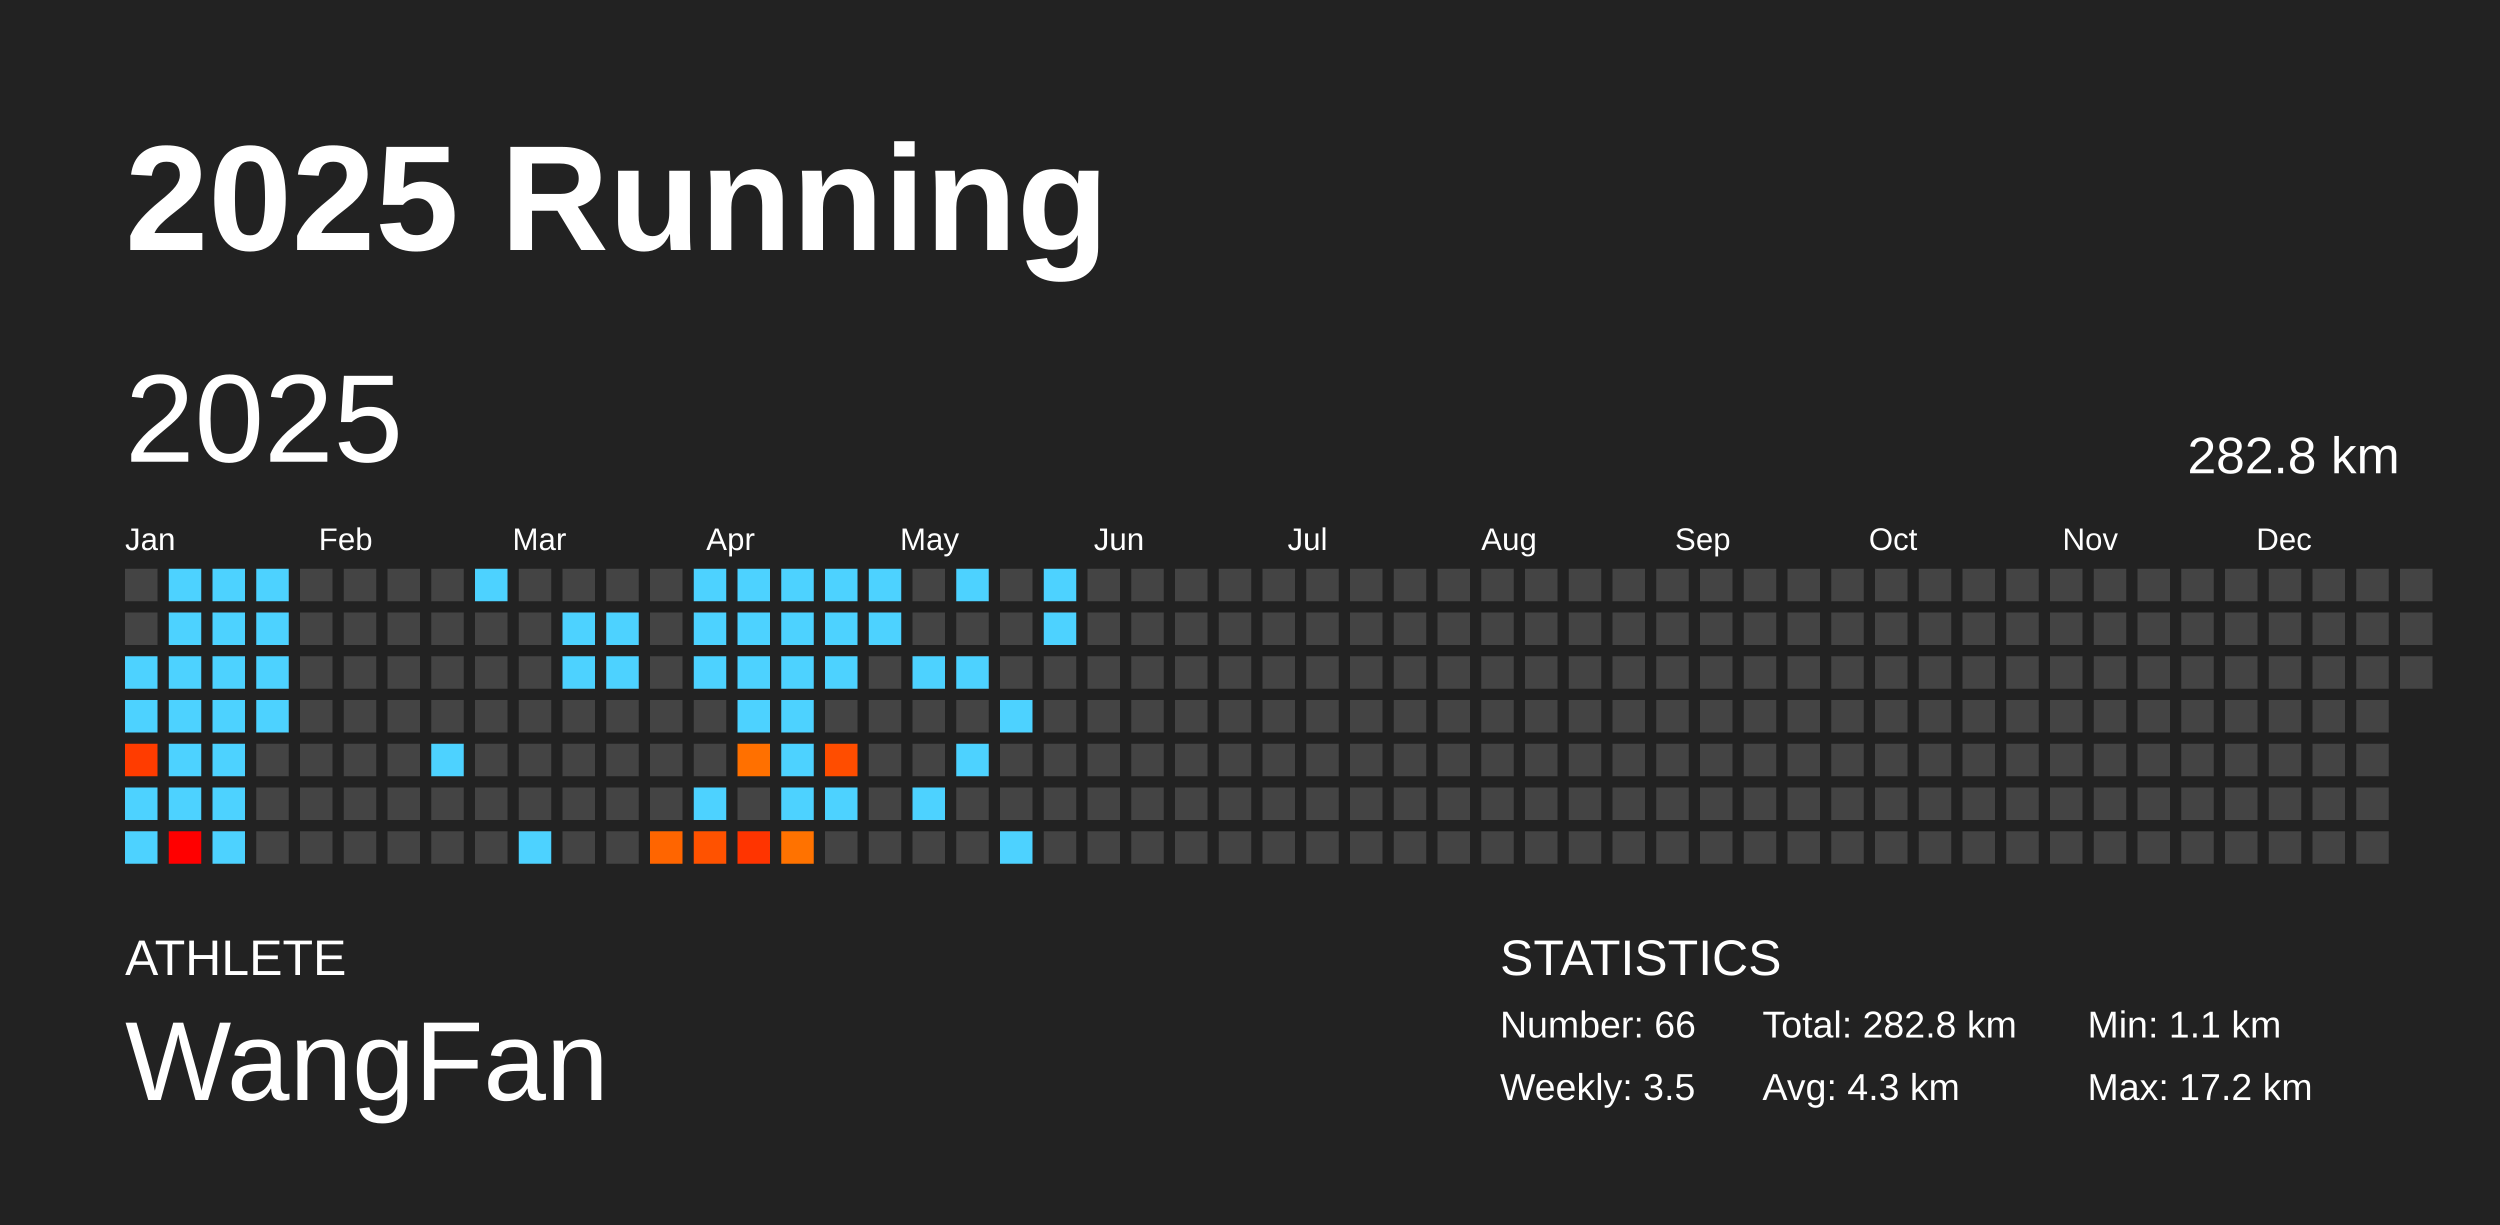
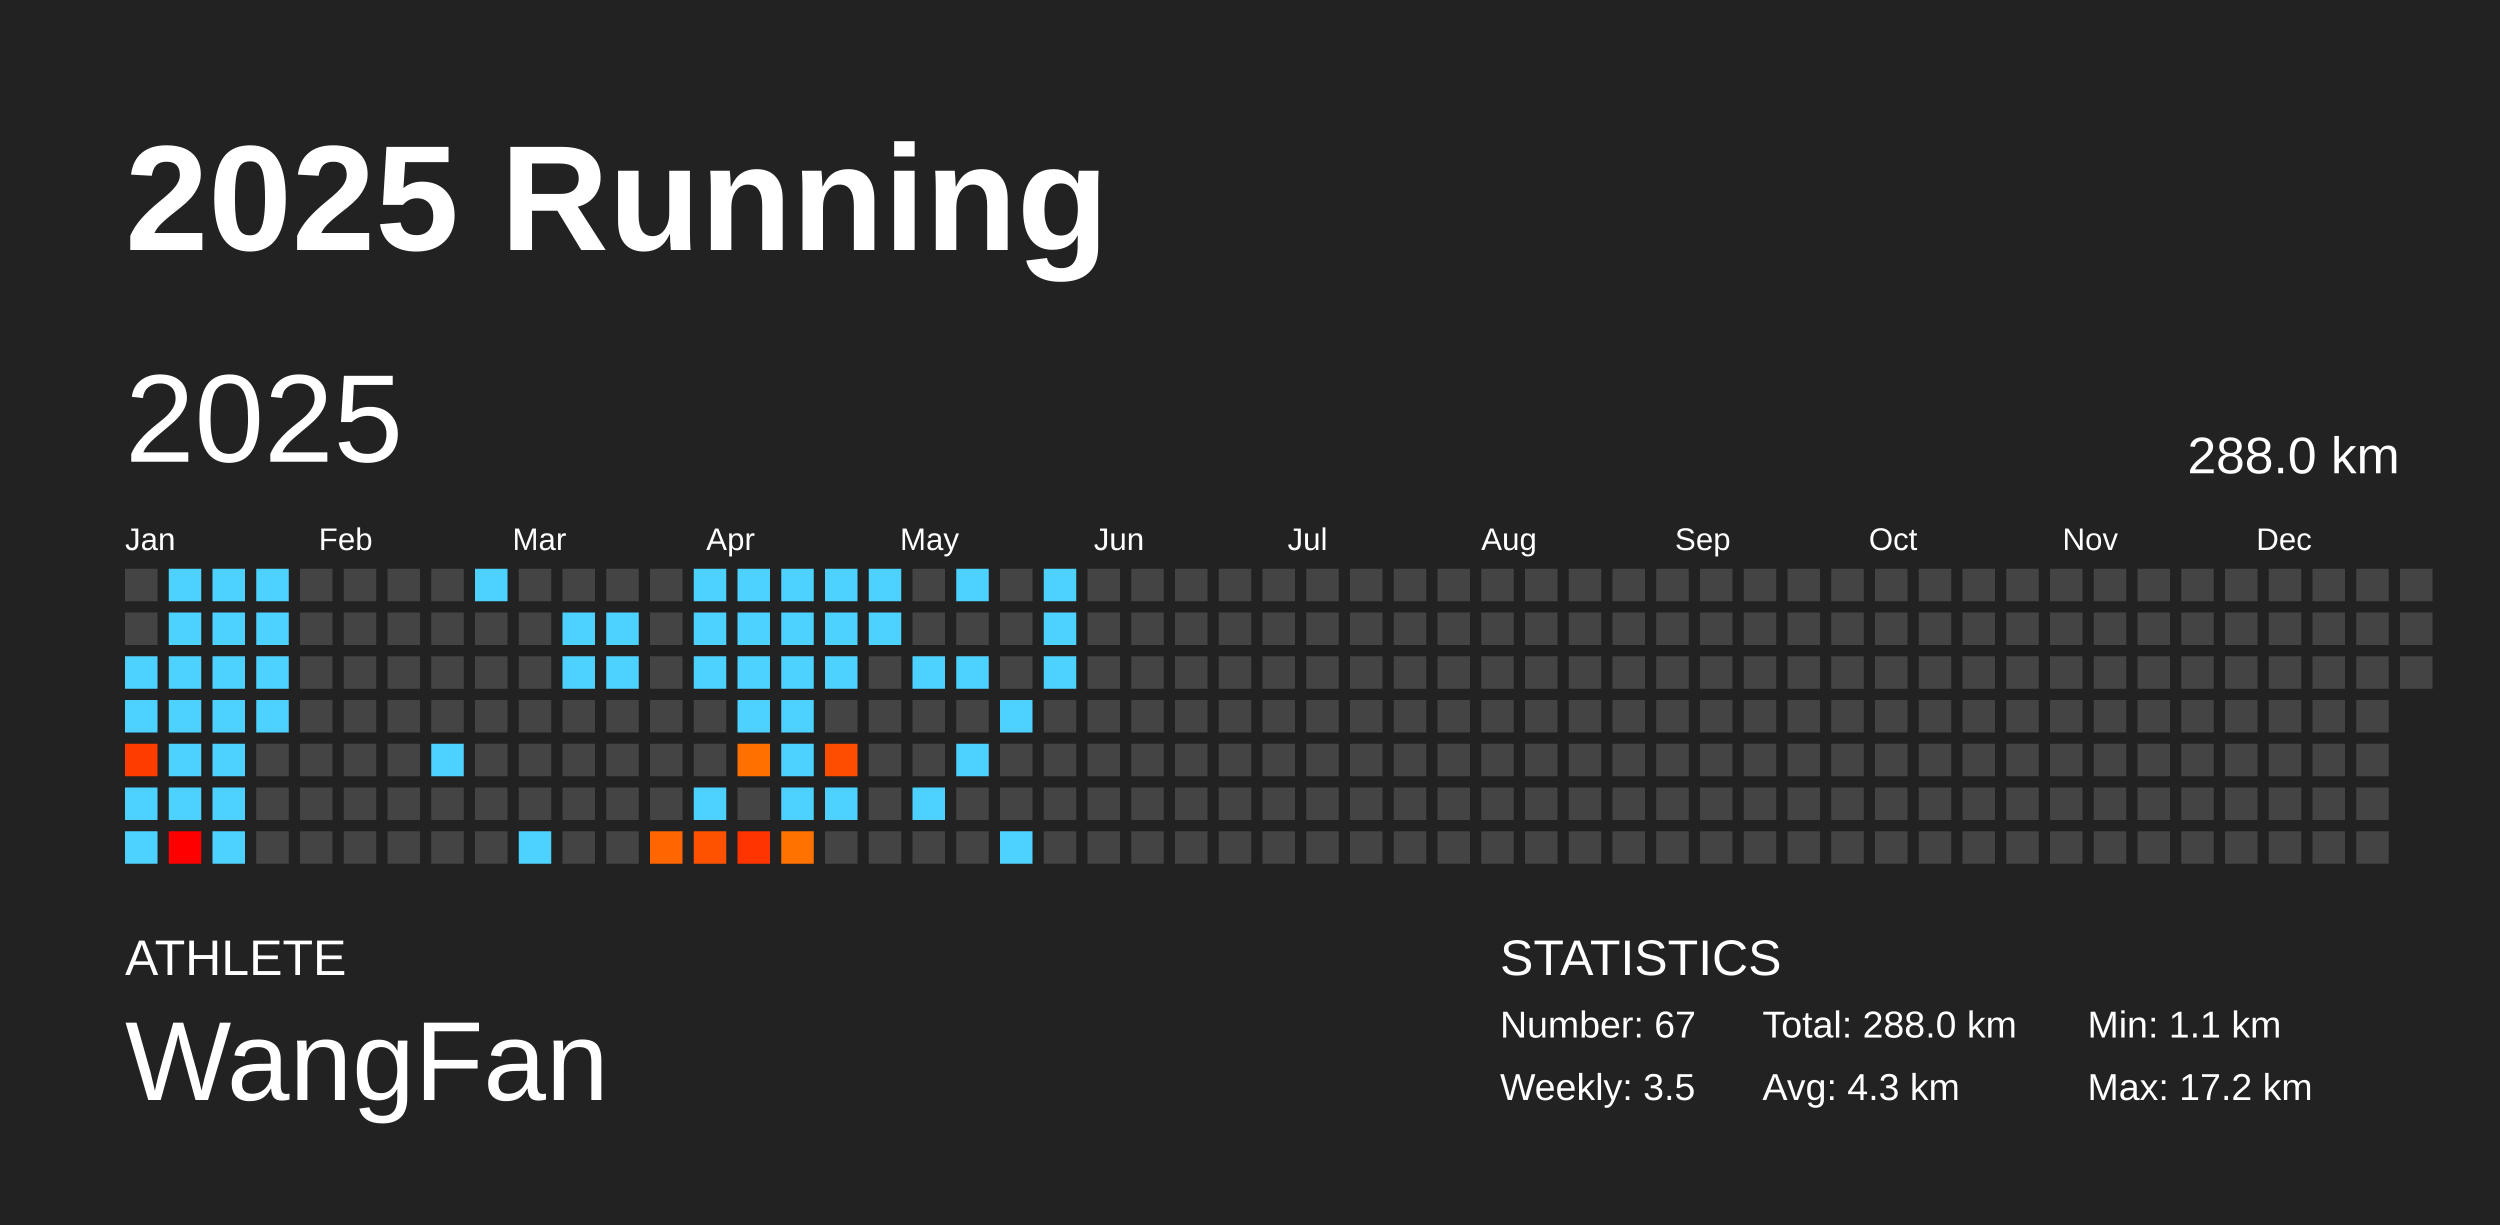
<svg xmlns="http://www.w3.org/2000/svg" baseProfile="full" height="98mm" version="1.1" viewBox="0,0,200,98" width="200mm">
  <defs />
  <rect fill="#222222" height="98" width="200" x="0" y="0" />
  <text fill="#FFFFFF" style="font-size:12px; font-family:Arial; font-weight:bold;" x="10" y="20">2025 Running</text>
  <text fill="#FFFFFF" style="font-size:4px; font-family:Arial" x="10" y="78">ATHLETE</text>
  <text fill="#FFFFFF" style="font-size:9px; font-family:Arial" x="10" y="88">WangFan</text>
  <text fill="#FFFFFF" style="font-size:4px; font-family:Arial" x="120" y="78">STATISTICS</text>
-   <text fill="#FFFFFF" style="font-size:3px; font-family:Arial" x="120" y="83">Number: 66</text>
+   <text fill="#FFFFFF" style="font-size:3px; font-family:Arial" x="120" y="83">Number: 67</text>
  <text fill="#FFFFFF" style="font-size:3px; font-family:Arial" x="120" y="88">Weekly: 3.5</text>
-   <text fill="#FFFFFF" style="font-size:3px; font-family:Arial" x="141" y="83">Total: 282.8 km</text>
+   <text fill="#FFFFFF" style="font-size:3px; font-family:Arial" x="141" y="83">Total: 288.0 km</text>
  <text fill="#FFFFFF" style="font-size:3px; font-family:Arial" x="141" y="88">Avg: 4.3 km</text>
  <text fill="#FFFFFF" style="font-size:3px; font-family:Arial" x="167" y="83">Min: 1.1 km</text>
  <text fill="#FFFFFF" style="font-size:3px; font-family:Arial" x="167" y="88">Max: 17.2 km</text>
  <text dominant-baseline="hanging" fill="#FFFFFF" style="font-size:10.0px; font-family:Arial;" x="10" y="30">2025</text>
-   <text dominant-baseline="hanging" fill="#FFFFFF" style="font-size:4.125px; font-family:Arial;" x="175" y="35">282.8 km</text>
+   <text dominant-baseline="hanging" fill="#FFFFFF" style="font-size:4.125px; font-family:Arial;" x="175" y="35">288.0 km</text>
  <text fill="#FFFFFF" style="font-size:2.5px; font-family:Arial" x="10.0" y="44">Jan</text>
  <text fill="#FFFFFF" style="font-size:2.5px; font-family:Arial" x="25.5" y="44">Feb</text>
  <text fill="#FFFFFF" style="font-size:2.5px; font-family:Arial" x="41.0" y="44">Mar</text>
  <text fill="#FFFFFF" style="font-size:2.5px; font-family:Arial" x="56.5" y="44">Apr</text>
  <text fill="#FFFFFF" style="font-size:2.5px; font-family:Arial" x="72.0" y="44">May</text>
  <text fill="#FFFFFF" style="font-size:2.5px; font-family:Arial" x="87.5" y="44">Jun</text>
  <text fill="#FFFFFF" style="font-size:2.5px; font-family:Arial" x="103.0" y="44">Jul</text>
  <text fill="#FFFFFF" style="font-size:2.5px; font-family:Arial" x="118.5" y="44">Aug</text>
  <text fill="#FFFFFF" style="font-size:2.5px; font-family:Arial" x="134.0" y="44">Sep</text>
  <text fill="#FFFFFF" style="font-size:2.5px; font-family:Arial" x="149.5" y="44">Oct</text>
  <text fill="#FFFFFF" style="font-size:2.5px; font-family:Arial" x="165.0" y="44">Nov</text>
  <text fill="#FFFFFF" style="font-size:2.5px; font-family:Arial" x="180.5" y="44">Dec</text>
  <rect fill="#444444" height="2.6" width="2.6" x="10.0" y="45.5" />
  <rect fill="#444444" height="2.6" width="2.6" x="10.0" y="49.0" />
  <rect fill="#4dd2ff" height="2.6" width="2.6" x="10.0" y="52.5" />
  <rect fill="#4dd2ff" height="2.6" width="2.6" x="10.0" y="56.0" />
  <rect fill="#ff3c00" height="2.6" width="2.6" x="10.0" y="59.5" />
  <rect fill="#4dd2ff" height="2.6" width="2.6" x="10.0" y="63.0" />
  <rect fill="#4dd2ff" height="2.6" width="2.6" x="10.0" y="66.5" />
  <rect fill="#4dd2ff" height="2.6" width="2.6" x="13.5" y="45.5" />
  <rect fill="#4dd2ff" height="2.6" width="2.6" x="13.5" y="49.0" />
  <rect fill="#4dd2ff" height="2.6" width="2.6" x="13.5" y="52.5" />
  <rect fill="#4dd2ff" height="2.6" width="2.6" x="13.5" y="56.0" />
  <rect fill="#4dd2ff" height="2.6" width="2.6" x="13.5" y="59.5" />
  <rect fill="#4dd2ff" height="2.6" width="2.6" x="13.5" y="63.0" />
  <rect fill="#ff0000" height="2.6" width="2.6" x="13.5" y="66.5" />
  <rect fill="#4dd2ff" height="2.6" width="2.6" x="17.0" y="45.5" />
  <rect fill="#4dd2ff" height="2.6" width="2.6" x="17.0" y="49.0" />
  <rect fill="#4dd2ff" height="2.6" width="2.6" x="17.0" y="52.5" />
  <rect fill="#4dd2ff" height="2.6" width="2.6" x="17.0" y="56.0" />
  <rect fill="#4dd2ff" height="2.6" width="2.6" x="17.0" y="59.5" />
  <rect fill="#4dd2ff" height="2.6" width="2.6" x="17.0" y="63.0" />
  <rect fill="#4dd2ff" height="2.6" width="2.6" x="17.0" y="66.5" />
  <rect fill="#4dd2ff" height="2.6" width="2.6" x="20.5" y="45.5" />
  <rect fill="#4dd2ff" height="2.6" width="2.6" x="20.5" y="49.0" />
  <rect fill="#4dd2ff" height="2.6" width="2.6" x="20.5" y="52.5" />
  <rect fill="#4dd2ff" height="2.6" width="2.6" x="20.5" y="56.0" />
  <rect fill="#444444" height="2.6" width="2.6" x="20.5" y="59.5" />
  <rect fill="#444444" height="2.6" width="2.6" x="20.5" y="63.0" />
  <rect fill="#444444" height="2.6" width="2.6" x="20.5" y="66.5" />
  <rect fill="#444444" height="2.6" width="2.6" x="24.0" y="45.5" />
  <rect fill="#444444" height="2.6" width="2.6" x="24.0" y="49.0" />
  <rect fill="#444444" height="2.6" width="2.6" x="24.0" y="52.5" />
  <rect fill="#444444" height="2.6" width="2.6" x="24.0" y="56.0" />
  <rect fill="#444444" height="2.6" width="2.6" x="24.0" y="59.5" />
  <rect fill="#444444" height="2.6" width="2.6" x="24.0" y="63.0" />
  <rect fill="#444444" height="2.6" width="2.6" x="24.0" y="66.5" />
  <rect fill="#444444" height="2.6" width="2.6" x="27.5" y="45.5" />
  <rect fill="#444444" height="2.6" width="2.6" x="27.5" y="49.0" />
  <rect fill="#444444" height="2.6" width="2.6" x="27.5" y="52.5" />
  <rect fill="#444444" height="2.6" width="2.6" x="27.5" y="56.0" />
  <rect fill="#444444" height="2.6" width="2.6" x="27.5" y="59.5" />
  <rect fill="#444444" height="2.6" width="2.6" x="27.5" y="63.0" />
  <rect fill="#444444" height="2.6" width="2.6" x="27.5" y="66.5" />
  <rect fill="#444444" height="2.6" width="2.6" x="31.0" y="45.5" />
  <rect fill="#444444" height="2.6" width="2.6" x="31.0" y="49.0" />
  <rect fill="#444444" height="2.6" width="2.6" x="31.0" y="52.5" />
  <rect fill="#444444" height="2.6" width="2.6" x="31.0" y="56.0" />
  <rect fill="#444444" height="2.6" width="2.6" x="31.0" y="59.5" />
  <rect fill="#444444" height="2.6" width="2.6" x="31.0" y="63.0" />
  <rect fill="#444444" height="2.6" width="2.6" x="31.0" y="66.5" />
  <rect fill="#444444" height="2.6" width="2.6" x="34.5" y="45.5" />
  <rect fill="#444444" height="2.6" width="2.6" x="34.5" y="49.0" />
  <rect fill="#444444" height="2.6" width="2.6" x="34.5" y="52.5" />
  <rect fill="#444444" height="2.6" width="2.6" x="34.5" y="56.0" />
  <rect fill="#4dd2ff" height="2.6" width="2.6" x="34.5" y="59.5" />
  <rect fill="#444444" height="2.6" width="2.6" x="34.5" y="63.0" />
  <rect fill="#444444" height="2.6" width="2.6" x="34.5" y="66.5" />
  <rect fill="#4dd2ff" height="2.6" width="2.6" x="38.0" y="45.5" />
  <rect fill="#444444" height="2.6" width="2.6" x="38.0" y="49.0" />
  <rect fill="#444444" height="2.6" width="2.6" x="38.0" y="52.5" />
  <rect fill="#444444" height="2.6" width="2.6" x="38.0" y="56.0" />
  <rect fill="#444444" height="2.6" width="2.6" x="38.0" y="59.5" />
  <rect fill="#444444" height="2.6" width="2.6" x="38.0" y="63.0" />
  <rect fill="#444444" height="2.6" width="2.6" x="38.0" y="66.5" />
  <rect fill="#444444" height="2.6" width="2.6" x="41.5" y="45.5" />
  <rect fill="#444444" height="2.6" width="2.6" x="41.5" y="49.0" />
  <rect fill="#444444" height="2.6" width="2.6" x="41.5" y="52.5" />
  <rect fill="#444444" height="2.6" width="2.6" x="41.5" y="56.0" />
  <rect fill="#444444" height="2.6" width="2.6" x="41.5" y="59.5" />
  <rect fill="#444444" height="2.6" width="2.6" x="41.5" y="63.0" />
  <rect fill="#4dd2ff" height="2.6" width="2.6" x="41.5" y="66.5" />
  <rect fill="#444444" height="2.6" width="2.6" x="45.0" y="45.5" />
  <rect fill="#4dd2ff" height="2.6" width="2.6" x="45.0" y="49.0" />
  <rect fill="#4dd2ff" height="2.6" width="2.6" x="45.0" y="52.5" />
  <rect fill="#444444" height="2.6" width="2.6" x="45.0" y="56.0" />
  <rect fill="#444444" height="2.6" width="2.6" x="45.0" y="59.5" />
  <rect fill="#444444" height="2.6" width="2.6" x="45.0" y="63.0" />
  <rect fill="#444444" height="2.6" width="2.6" x="45.0" y="66.5" />
  <rect fill="#444444" height="2.6" width="2.6" x="48.5" y="45.5" />
  <rect fill="#4dd2ff" height="2.6" width="2.6" x="48.5" y="49.0" />
  <rect fill="#4dd2ff" height="2.6" width="2.6" x="48.5" y="52.5" />
  <rect fill="#444444" height="2.6" width="2.6" x="48.5" y="56.0" />
  <rect fill="#444444" height="2.6" width="2.6" x="48.5" y="59.5" />
  <rect fill="#444444" height="2.6" width="2.6" x="48.5" y="63.0" />
  <rect fill="#444444" height="2.6" width="2.6" x="48.5" y="66.5" />
  <rect fill="#444444" height="2.6" width="2.6" x="52.0" y="45.5" />
  <rect fill="#444444" height="2.6" width="2.6" x="52.0" y="49.0" />
  <rect fill="#444444" height="2.6" width="2.6" x="52.0" y="52.5" />
  <rect fill="#444444" height="2.6" width="2.6" x="52.0" y="56.0" />
  <rect fill="#444444" height="2.6" width="2.6" x="52.0" y="59.5" />
  <rect fill="#444444" height="2.6" width="2.6" x="52.0" y="63.0" />
  <rect fill="#ff6500" height="2.6" width="2.6" x="52.0" y="66.5" />
  <rect fill="#4dd2ff" height="2.6" width="2.6" x="55.5" y="45.5" />
  <rect fill="#4dd2ff" height="2.6" width="2.6" x="55.5" y="49.0" />
  <rect fill="#4dd2ff" height="2.6" width="2.6" x="55.5" y="52.5" />
  <rect fill="#444444" height="2.6" width="2.6" x="55.5" y="56.0" />
  <rect fill="#444444" height="2.6" width="2.6" x="55.5" y="59.5" />
  <rect fill="#4dd2ff" height="2.6" width="2.6" x="55.5" y="63.0" />
  <rect fill="#ff5200" height="2.6" width="2.6" x="55.5" y="66.5" />
  <rect fill="#4dd2ff" height="2.6" width="2.6" x="59.0" y="45.5" />
  <rect fill="#4dd2ff" height="2.6" width="2.6" x="59.0" y="49.0" />
  <rect fill="#4dd2ff" height="2.6" width="2.6" x="59.0" y="52.5" />
  <rect fill="#4dd2ff" height="2.6" width="2.6" x="59.0" y="56.0" />
  <rect fill="#ff7000" height="2.6" width="2.6" x="59.0" y="59.5" />
  <rect fill="#444444" height="2.6" width="2.6" x="59.0" y="63.0" />
  <rect fill="#ff3400" height="2.6" width="2.6" x="59.0" y="66.5" />
  <rect fill="#4dd2ff" height="2.6" width="2.6" x="62.5" y="45.5" />
  <rect fill="#4dd2ff" height="2.6" width="2.6" x="62.5" y="49.0" />
  <rect fill="#4dd2ff" height="2.6" width="2.6" x="62.5" y="52.5" />
  <rect fill="#4dd2ff" height="2.6" width="2.6" x="62.5" y="56.0" />
  <rect fill="#4dd2ff" height="2.6" width="2.6" x="62.5" y="59.5" />
  <rect fill="#4dd2ff" height="2.6" width="2.6" x="62.5" y="63.0" />
  <rect fill="#ff7200" height="2.6" width="2.6" x="62.5" y="66.5" />
  <rect fill="#4dd2ff" height="2.6" width="2.6" x="66.0" y="45.5" />
  <rect fill="#4dd2ff" height="2.6" width="2.6" x="66.0" y="49.0" />
  <rect fill="#4dd2ff" height="2.6" width="2.6" x="66.0" y="52.5" />
  <rect fill="#444444" height="2.6" width="2.6" x="66.0" y="56.0" />
  <rect fill="#ff4d00" height="2.6" width="2.6" x="66.0" y="59.5" />
  <rect fill="#4dd2ff" height="2.6" width="2.6" x="66.0" y="63.0" />
  <rect fill="#444444" height="2.6" width="2.6" x="66.0" y="66.5" />
  <rect fill="#4dd2ff" height="2.6" width="2.6" x="69.5" y="45.5" />
  <rect fill="#4dd2ff" height="2.6" width="2.6" x="69.5" y="49.0" />
  <rect fill="#444444" height="2.6" width="2.6" x="69.5" y="52.5" />
  <rect fill="#444444" height="2.6" width="2.6" x="69.5" y="56.0" />
  <rect fill="#444444" height="2.6" width="2.6" x="69.5" y="59.5" />
  <rect fill="#444444" height="2.6" width="2.6" x="69.5" y="63.0" />
  <rect fill="#444444" height="2.6" width="2.6" x="69.5" y="66.5" />
  <rect fill="#444444" height="2.6" width="2.6" x="73.0" y="45.5" />
  <rect fill="#444444" height="2.6" width="2.6" x="73.0" y="49.0" />
  <rect fill="#4dd2ff" height="2.6" width="2.6" x="73.0" y="52.5" />
  <rect fill="#444444" height="2.6" width="2.6" x="73.0" y="56.0" />
  <rect fill="#444444" height="2.6" width="2.6" x="73.0" y="59.5" />
  <rect fill="#4dd2ff" height="2.6" width="2.6" x="73.0" y="63.0" />
  <rect fill="#444444" height="2.6" width="2.6" x="73.0" y="66.5" />
  <rect fill="#4dd2ff" height="2.6" width="2.6" x="76.5" y="45.5" />
  <rect fill="#444444" height="2.6" width="2.6" x="76.5" y="49.0" />
  <rect fill="#4dd2ff" height="2.6" width="2.6" x="76.5" y="52.5" />
  <rect fill="#444444" height="2.6" width="2.6" x="76.5" y="56.0" />
  <rect fill="#4dd2ff" height="2.6" width="2.6" x="76.5" y="59.5" />
  <rect fill="#444444" height="2.6" width="2.6" x="76.5" y="63.0" />
  <rect fill="#444444" height="2.6" width="2.6" x="76.5" y="66.5" />
  <rect fill="#444444" height="2.6" width="2.6" x="80.0" y="45.5" />
  <rect fill="#444444" height="2.6" width="2.6" x="80.0" y="49.0" />
  <rect fill="#444444" height="2.6" width="2.6" x="80.0" y="52.5" />
  <rect fill="#4dd2ff" height="2.6" width="2.6" x="80.0" y="56.0" />
  <rect fill="#444444" height="2.6" width="2.6" x="80.0" y="59.5" />
  <rect fill="#444444" height="2.6" width="2.6" x="80.0" y="63.0" />
  <rect fill="#4dd2ff" height="2.6" width="2.6" x="80.0" y="66.5" />
  <rect fill="#4dd2ff" height="2.6" width="2.6" x="83.5" y="45.5" />
  <rect fill="#4dd2ff" height="2.6" width="2.6" x="83.5" y="49.0" />
-   <rect fill="#444444" height="2.6" width="2.6" x="83.5" y="52.5" />
+   <rect fill="#4dd2ff" height="2.6" width="2.6" x="83.5" y="52.5" />
  <rect fill="#444444" height="2.6" width="2.6" x="83.5" y="56.0" />
  <rect fill="#444444" height="2.6" width="2.6" x="83.5" y="59.5" />
  <rect fill="#444444" height="2.6" width="2.6" x="83.5" y="63.0" />
  <rect fill="#444444" height="2.6" width="2.6" x="83.5" y="66.5" />
  <rect fill="#444444" height="2.6" width="2.6" x="87.0" y="45.5" />
  <rect fill="#444444" height="2.6" width="2.6" x="87.0" y="49.0" />
  <rect fill="#444444" height="2.6" width="2.6" x="87.0" y="52.5" />
  <rect fill="#444444" height="2.6" width="2.6" x="87.0" y="56.0" />
  <rect fill="#444444" height="2.6" width="2.6" x="87.0" y="59.5" />
  <rect fill="#444444" height="2.6" width="2.6" x="87.0" y="63.0" />
  <rect fill="#444444" height="2.6" width="2.6" x="87.0" y="66.5" />
  <rect fill="#444444" height="2.6" width="2.6" x="90.5" y="45.5" />
  <rect fill="#444444" height="2.6" width="2.6" x="90.5" y="49.0" />
  <rect fill="#444444" height="2.6" width="2.6" x="90.5" y="52.5" />
  <rect fill="#444444" height="2.6" width="2.6" x="90.5" y="56.0" />
  <rect fill="#444444" height="2.6" width="2.6" x="90.5" y="59.5" />
  <rect fill="#444444" height="2.6" width="2.6" x="90.5" y="63.0" />
  <rect fill="#444444" height="2.6" width="2.6" x="90.5" y="66.5" />
  <rect fill="#444444" height="2.6" width="2.6" x="94.0" y="45.5" />
  <rect fill="#444444" height="2.6" width="2.6" x="94.0" y="49.0" />
  <rect fill="#444444" height="2.6" width="2.6" x="94.0" y="52.5" />
  <rect fill="#444444" height="2.6" width="2.6" x="94.0" y="56.0" />
  <rect fill="#444444" height="2.6" width="2.6" x="94.0" y="59.5" />
  <rect fill="#444444" height="2.6" width="2.6" x="94.0" y="63.0" />
  <rect fill="#444444" height="2.6" width="2.6" x="94.0" y="66.5" />
  <rect fill="#444444" height="2.6" width="2.6" x="97.5" y="45.5" />
  <rect fill="#444444" height="2.6" width="2.6" x="97.5" y="49.0" />
  <rect fill="#444444" height="2.6" width="2.6" x="97.5" y="52.5" />
  <rect fill="#444444" height="2.6" width="2.6" x="97.5" y="56.0" />
  <rect fill="#444444" height="2.6" width="2.6" x="97.5" y="59.5" />
  <rect fill="#444444" height="2.6" width="2.6" x="97.5" y="63.0" />
  <rect fill="#444444" height="2.6" width="2.6" x="97.5" y="66.5" />
  <rect fill="#444444" height="2.6" width="2.6" x="101.0" y="45.5" />
  <rect fill="#444444" height="2.6" width="2.6" x="101.0" y="49.0" />
  <rect fill="#444444" height="2.6" width="2.6" x="101.0" y="52.5" />
  <rect fill="#444444" height="2.6" width="2.6" x="101.0" y="56.0" />
  <rect fill="#444444" height="2.6" width="2.6" x="101.0" y="59.5" />
  <rect fill="#444444" height="2.6" width="2.6" x="101.0" y="63.0" />
  <rect fill="#444444" height="2.6" width="2.6" x="101.0" y="66.5" />
  <rect fill="#444444" height="2.6" width="2.6" x="104.5" y="45.5" />
  <rect fill="#444444" height="2.6" width="2.6" x="104.5" y="49.0" />
  <rect fill="#444444" height="2.6" width="2.6" x="104.5" y="52.5" />
  <rect fill="#444444" height="2.6" width="2.6" x="104.5" y="56.0" />
  <rect fill="#444444" height="2.6" width="2.6" x="104.5" y="59.5" />
  <rect fill="#444444" height="2.6" width="2.6" x="104.5" y="63.0" />
  <rect fill="#444444" height="2.6" width="2.6" x="104.5" y="66.5" />
  <rect fill="#444444" height="2.6" width="2.6" x="108.0" y="45.5" />
  <rect fill="#444444" height="2.6" width="2.6" x="108.0" y="49.0" />
  <rect fill="#444444" height="2.6" width="2.6" x="108.0" y="52.5" />
  <rect fill="#444444" height="2.6" width="2.6" x="108.0" y="56.0" />
  <rect fill="#444444" height="2.6" width="2.6" x="108.0" y="59.5" />
  <rect fill="#444444" height="2.6" width="2.6" x="108.0" y="63.0" />
  <rect fill="#444444" height="2.6" width="2.6" x="108.0" y="66.5" />
  <rect fill="#444444" height="2.6" width="2.6" x="111.5" y="45.5" />
  <rect fill="#444444" height="2.6" width="2.6" x="111.5" y="49.0" />
  <rect fill="#444444" height="2.6" width="2.6" x="111.5" y="52.5" />
  <rect fill="#444444" height="2.6" width="2.6" x="111.5" y="56.0" />
  <rect fill="#444444" height="2.6" width="2.6" x="111.5" y="59.5" />
  <rect fill="#444444" height="2.6" width="2.6" x="111.5" y="63.0" />
  <rect fill="#444444" height="2.6" width="2.6" x="111.5" y="66.5" />
  <rect fill="#444444" height="2.6" width="2.6" x="115.0" y="45.5" />
  <rect fill="#444444" height="2.6" width="2.6" x="115.0" y="49.0" />
  <rect fill="#444444" height="2.6" width="2.6" x="115.0" y="52.5" />
  <rect fill="#444444" height="2.6" width="2.6" x="115.0" y="56.0" />
  <rect fill="#444444" height="2.6" width="2.6" x="115.0" y="59.5" />
  <rect fill="#444444" height="2.6" width="2.6" x="115.0" y="63.0" />
  <rect fill="#444444" height="2.6" width="2.6" x="115.0" y="66.5" />
  <rect fill="#444444" height="2.6" width="2.6" x="118.5" y="45.5" />
  <rect fill="#444444" height="2.6" width="2.6" x="118.5" y="49.0" />
  <rect fill="#444444" height="2.6" width="2.6" x="118.5" y="52.5" />
  <rect fill="#444444" height="2.6" width="2.6" x="118.5" y="56.0" />
  <rect fill="#444444" height="2.6" width="2.6" x="118.5" y="59.5" />
  <rect fill="#444444" height="2.6" width="2.6" x="118.5" y="63.0" />
  <rect fill="#444444" height="2.6" width="2.6" x="118.5" y="66.5" />
  <rect fill="#444444" height="2.6" width="2.6" x="122.0" y="45.5" />
  <rect fill="#444444" height="2.6" width="2.6" x="122.0" y="49.0" />
  <rect fill="#444444" height="2.6" width="2.6" x="122.0" y="52.5" />
  <rect fill="#444444" height="2.6" width="2.6" x="122.0" y="56.0" />
  <rect fill="#444444" height="2.6" width="2.6" x="122.0" y="59.5" />
  <rect fill="#444444" height="2.6" width="2.6" x="122.0" y="63.0" />
  <rect fill="#444444" height="2.6" width="2.6" x="122.0" y="66.5" />
  <rect fill="#444444" height="2.6" width="2.6" x="125.5" y="45.5" />
  <rect fill="#444444" height="2.6" width="2.6" x="125.5" y="49.0" />
  <rect fill="#444444" height="2.6" width="2.6" x="125.5" y="52.5" />
  <rect fill="#444444" height="2.6" width="2.6" x="125.5" y="56.0" />
  <rect fill="#444444" height="2.6" width="2.6" x="125.5" y="59.5" />
  <rect fill="#444444" height="2.6" width="2.6" x="125.5" y="63.0" />
  <rect fill="#444444" height="2.6" width="2.6" x="125.5" y="66.5" />
  <rect fill="#444444" height="2.6" width="2.6" x="129.0" y="45.5" />
  <rect fill="#444444" height="2.6" width="2.6" x="129.0" y="49.0" />
  <rect fill="#444444" height="2.6" width="2.6" x="129.0" y="52.5" />
  <rect fill="#444444" height="2.6" width="2.6" x="129.0" y="56.0" />
  <rect fill="#444444" height="2.6" width="2.6" x="129.0" y="59.5" />
  <rect fill="#444444" height="2.6" width="2.6" x="129.0" y="63.0" />
  <rect fill="#444444" height="2.6" width="2.6" x="129.0" y="66.5" />
  <rect fill="#444444" height="2.6" width="2.6" x="132.5" y="45.5" />
  <rect fill="#444444" height="2.6" width="2.6" x="132.5" y="49.0" />
  <rect fill="#444444" height="2.6" width="2.6" x="132.5" y="52.5" />
  <rect fill="#444444" height="2.6" width="2.6" x="132.5" y="56.0" />
  <rect fill="#444444" height="2.6" width="2.6" x="132.5" y="59.5" />
  <rect fill="#444444" height="2.6" width="2.6" x="132.5" y="63.0" />
  <rect fill="#444444" height="2.6" width="2.6" x="132.5" y="66.5" />
  <rect fill="#444444" height="2.6" width="2.6" x="136.0" y="45.5" />
  <rect fill="#444444" height="2.6" width="2.6" x="136.0" y="49.0" />
  <rect fill="#444444" height="2.6" width="2.6" x="136.0" y="52.5" />
  <rect fill="#444444" height="2.6" width="2.6" x="136.0" y="56.0" />
  <rect fill="#444444" height="2.6" width="2.6" x="136.0" y="59.5" />
  <rect fill="#444444" height="2.6" width="2.6" x="136.0" y="63.0" />
  <rect fill="#444444" height="2.6" width="2.6" x="136.0" y="66.5" />
  <rect fill="#444444" height="2.6" width="2.6" x="139.5" y="45.5" />
  <rect fill="#444444" height="2.6" width="2.6" x="139.5" y="49.0" />
  <rect fill="#444444" height="2.6" width="2.6" x="139.5" y="52.5" />
  <rect fill="#444444" height="2.6" width="2.6" x="139.5" y="56.0" />
  <rect fill="#444444" height="2.6" width="2.6" x="139.5" y="59.5" />
  <rect fill="#444444" height="2.6" width="2.6" x="139.5" y="63.0" />
  <rect fill="#444444" height="2.6" width="2.6" x="139.5" y="66.5" />
  <rect fill="#444444" height="2.6" width="2.6" x="143.0" y="45.5" />
  <rect fill="#444444" height="2.6" width="2.6" x="143.0" y="49.0" />
  <rect fill="#444444" height="2.6" width="2.6" x="143.0" y="52.5" />
  <rect fill="#444444" height="2.6" width="2.6" x="143.0" y="56.0" />
  <rect fill="#444444" height="2.6" width="2.6" x="143.0" y="59.5" />
  <rect fill="#444444" height="2.6" width="2.6" x="143.0" y="63.0" />
  <rect fill="#444444" height="2.6" width="2.6" x="143.0" y="66.5" />
  <rect fill="#444444" height="2.6" width="2.6" x="146.5" y="45.5" />
  <rect fill="#444444" height="2.6" width="2.6" x="146.5" y="49.0" />
  <rect fill="#444444" height="2.6" width="2.6" x="146.5" y="52.5" />
  <rect fill="#444444" height="2.6" width="2.6" x="146.5" y="56.0" />
  <rect fill="#444444" height="2.6" width="2.6" x="146.5" y="59.5" />
  <rect fill="#444444" height="2.6" width="2.6" x="146.5" y="63.0" />
  <rect fill="#444444" height="2.6" width="2.6" x="146.5" y="66.5" />
  <rect fill="#444444" height="2.6" width="2.6" x="150.0" y="45.5" />
  <rect fill="#444444" height="2.6" width="2.6" x="150.0" y="49.0" />
  <rect fill="#444444" height="2.6" width="2.6" x="150.0" y="52.5" />
  <rect fill="#444444" height="2.6" width="2.6" x="150.0" y="56.0" />
  <rect fill="#444444" height="2.6" width="2.6" x="150.0" y="59.5" />
  <rect fill="#444444" height="2.6" width="2.6" x="150.0" y="63.0" />
  <rect fill="#444444" height="2.6" width="2.6" x="150.0" y="66.5" />
  <rect fill="#444444" height="2.6" width="2.6" x="153.5" y="45.5" />
  <rect fill="#444444" height="2.6" width="2.6" x="153.5" y="49.0" />
  <rect fill="#444444" height="2.6" width="2.6" x="153.5" y="52.5" />
  <rect fill="#444444" height="2.6" width="2.6" x="153.5" y="56.0" />
  <rect fill="#444444" height="2.6" width="2.6" x="153.5" y="59.5" />
  <rect fill="#444444" height="2.6" width="2.6" x="153.5" y="63.0" />
  <rect fill="#444444" height="2.6" width="2.6" x="153.5" y="66.5" />
  <rect fill="#444444" height="2.6" width="2.6" x="157.0" y="45.5" />
  <rect fill="#444444" height="2.6" width="2.6" x="157.0" y="49.0" />
  <rect fill="#444444" height="2.6" width="2.6" x="157.0" y="52.5" />
  <rect fill="#444444" height="2.6" width="2.6" x="157.0" y="56.0" />
  <rect fill="#444444" height="2.6" width="2.6" x="157.0" y="59.5" />
  <rect fill="#444444" height="2.6" width="2.6" x="157.0" y="63.0" />
  <rect fill="#444444" height="2.6" width="2.6" x="157.0" y="66.5" />
  <rect fill="#444444" height="2.6" width="2.6" x="160.5" y="45.5" />
  <rect fill="#444444" height="2.6" width="2.6" x="160.5" y="49.0" />
  <rect fill="#444444" height="2.6" width="2.6" x="160.5" y="52.5" />
  <rect fill="#444444" height="2.6" width="2.6" x="160.5" y="56.0" />
  <rect fill="#444444" height="2.6" width="2.6" x="160.5" y="59.5" />
  <rect fill="#444444" height="2.6" width="2.6" x="160.5" y="63.0" />
  <rect fill="#444444" height="2.6" width="2.6" x="160.5" y="66.5" />
  <rect fill="#444444" height="2.6" width="2.6" x="164.0" y="45.5" />
  <rect fill="#444444" height="2.6" width="2.6" x="164.0" y="49.0" />
  <rect fill="#444444" height="2.6" width="2.6" x="164.0" y="52.5" />
  <rect fill="#444444" height="2.6" width="2.6" x="164.0" y="56.0" />
  <rect fill="#444444" height="2.6" width="2.6" x="164.0" y="59.5" />
  <rect fill="#444444" height="2.6" width="2.6" x="164.0" y="63.0" />
  <rect fill="#444444" height="2.6" width="2.6" x="164.0" y="66.5" />
  <rect fill="#444444" height="2.6" width="2.6" x="167.5" y="45.5" />
  <rect fill="#444444" height="2.6" width="2.6" x="167.5" y="49.0" />
  <rect fill="#444444" height="2.6" width="2.6" x="167.5" y="52.5" />
  <rect fill="#444444" height="2.6" width="2.6" x="167.5" y="56.0" />
  <rect fill="#444444" height="2.6" width="2.6" x="167.5" y="59.5" />
  <rect fill="#444444" height="2.6" width="2.6" x="167.5" y="63.0" />
  <rect fill="#444444" height="2.6" width="2.6" x="167.5" y="66.5" />
  <rect fill="#444444" height="2.6" width="2.6" x="171.0" y="45.5" />
  <rect fill="#444444" height="2.6" width="2.6" x="171.0" y="49.0" />
  <rect fill="#444444" height="2.6" width="2.6" x="171.0" y="52.5" />
  <rect fill="#444444" height="2.6" width="2.6" x="171.0" y="56.0" />
  <rect fill="#444444" height="2.6" width="2.6" x="171.0" y="59.5" />
  <rect fill="#444444" height="2.6" width="2.6" x="171.0" y="63.0" />
  <rect fill="#444444" height="2.6" width="2.6" x="171.0" y="66.5" />
  <rect fill="#444444" height="2.6" width="2.6" x="174.5" y="45.5" />
  <rect fill="#444444" height="2.6" width="2.6" x="174.5" y="49.0" />
  <rect fill="#444444" height="2.6" width="2.6" x="174.5" y="52.5" />
  <rect fill="#444444" height="2.6" width="2.6" x="174.5" y="56.0" />
  <rect fill="#444444" height="2.6" width="2.6" x="174.5" y="59.5" />
  <rect fill="#444444" height="2.6" width="2.6" x="174.5" y="63.0" />
  <rect fill="#444444" height="2.6" width="2.6" x="174.5" y="66.5" />
  <rect fill="#444444" height="2.6" width="2.6" x="178.0" y="45.5" />
  <rect fill="#444444" height="2.6" width="2.6" x="178.0" y="49.0" />
  <rect fill="#444444" height="2.6" width="2.6" x="178.0" y="52.5" />
  <rect fill="#444444" height="2.6" width="2.6" x="178.0" y="56.0" />
  <rect fill="#444444" height="2.6" width="2.6" x="178.0" y="59.5" />
  <rect fill="#444444" height="2.6" width="2.6" x="178.0" y="63.0" />
  <rect fill="#444444" height="2.6" width="2.6" x="178.0" y="66.5" />
  <rect fill="#444444" height="2.6" width="2.6" x="181.5" y="45.5" />
  <rect fill="#444444" height="2.6" width="2.6" x="181.5" y="49.0" />
  <rect fill="#444444" height="2.6" width="2.6" x="181.5" y="52.5" />
  <rect fill="#444444" height="2.6" width="2.6" x="181.5" y="56.0" />
  <rect fill="#444444" height="2.6" width="2.6" x="181.5" y="59.5" />
  <rect fill="#444444" height="2.6" width="2.6" x="181.5" y="63.0" />
  <rect fill="#444444" height="2.6" width="2.6" x="181.5" y="66.5" />
  <rect fill="#444444" height="2.6" width="2.6" x="185.0" y="45.5" />
  <rect fill="#444444" height="2.6" width="2.6" x="185.0" y="49.0" />
  <rect fill="#444444" height="2.6" width="2.6" x="185.0" y="52.5" />
  <rect fill="#444444" height="2.6" width="2.6" x="185.0" y="56.0" />
  <rect fill="#444444" height="2.6" width="2.6" x="185.0" y="59.5" />
  <rect fill="#444444" height="2.6" width="2.6" x="185.0" y="63.0" />
  <rect fill="#444444" height="2.6" width="2.6" x="185.0" y="66.5" />
  <rect fill="#444444" height="2.6" width="2.6" x="188.5" y="45.5" />
  <rect fill="#444444" height="2.6" width="2.6" x="188.5" y="49.0" />
  <rect fill="#444444" height="2.6" width="2.6" x="188.5" y="52.5" />
  <rect fill="#444444" height="2.6" width="2.6" x="188.5" y="56.0" />
  <rect fill="#444444" height="2.6" width="2.6" x="188.5" y="59.5" />
  <rect fill="#444444" height="2.6" width="2.6" x="188.5" y="63.0" />
  <rect fill="#444444" height="2.6" width="2.6" x="188.5" y="66.5" />
  <rect fill="#444444" height="2.6" width="2.6" x="192.0" y="45.5" />
  <rect fill="#444444" height="2.6" width="2.6" x="192.0" y="49.0" />
  <rect fill="#444444" height="2.6" width="2.6" x="192.0" y="52.5" />
</svg>
